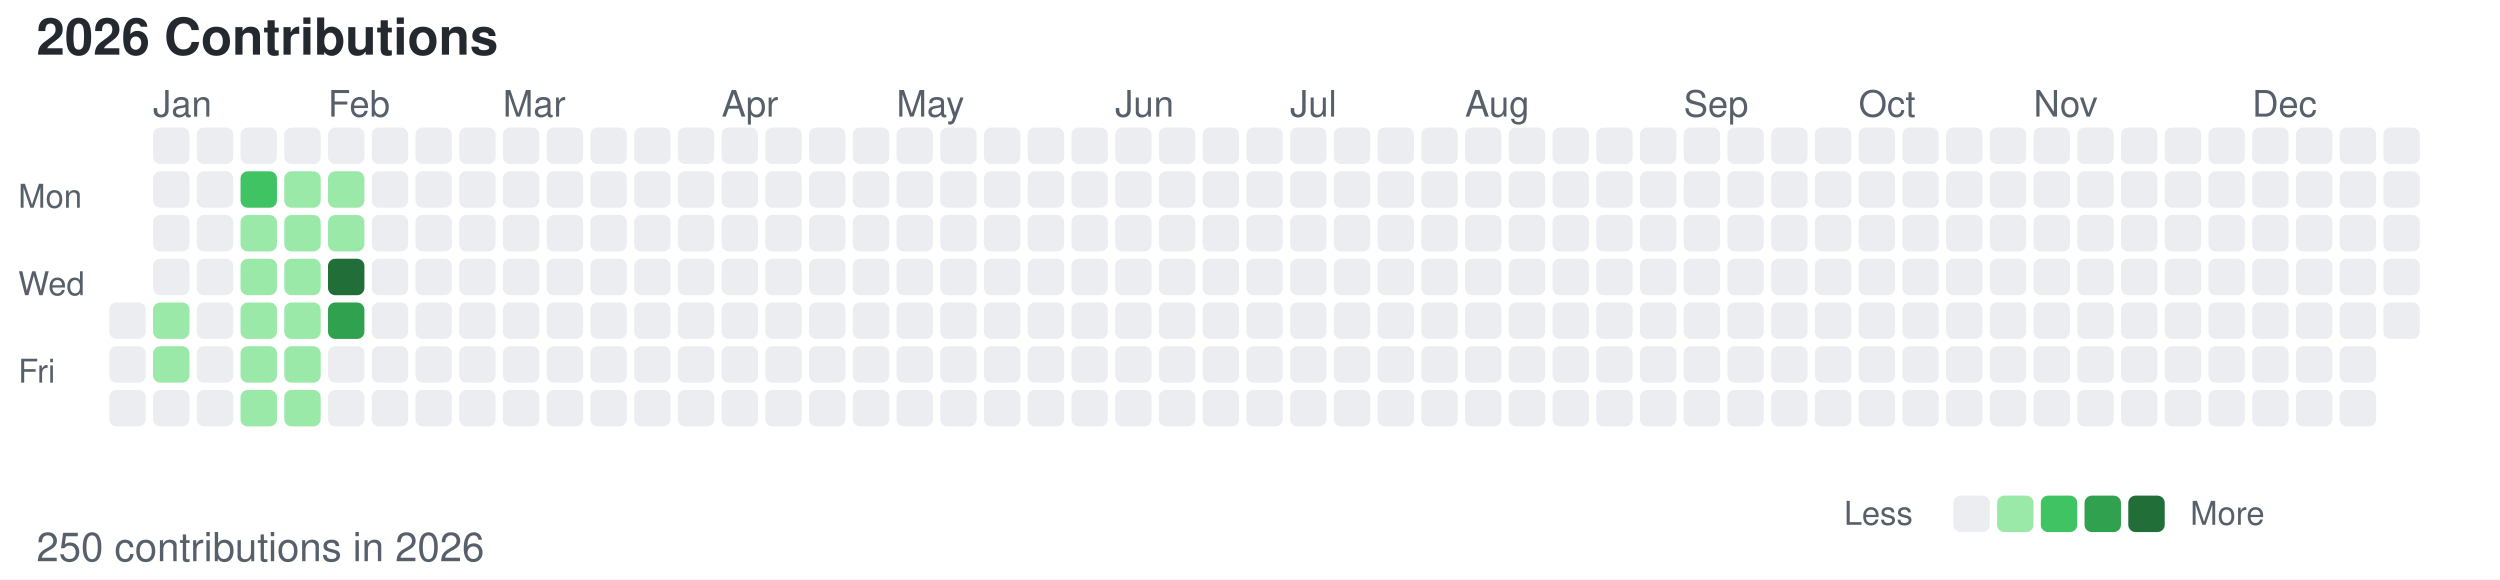
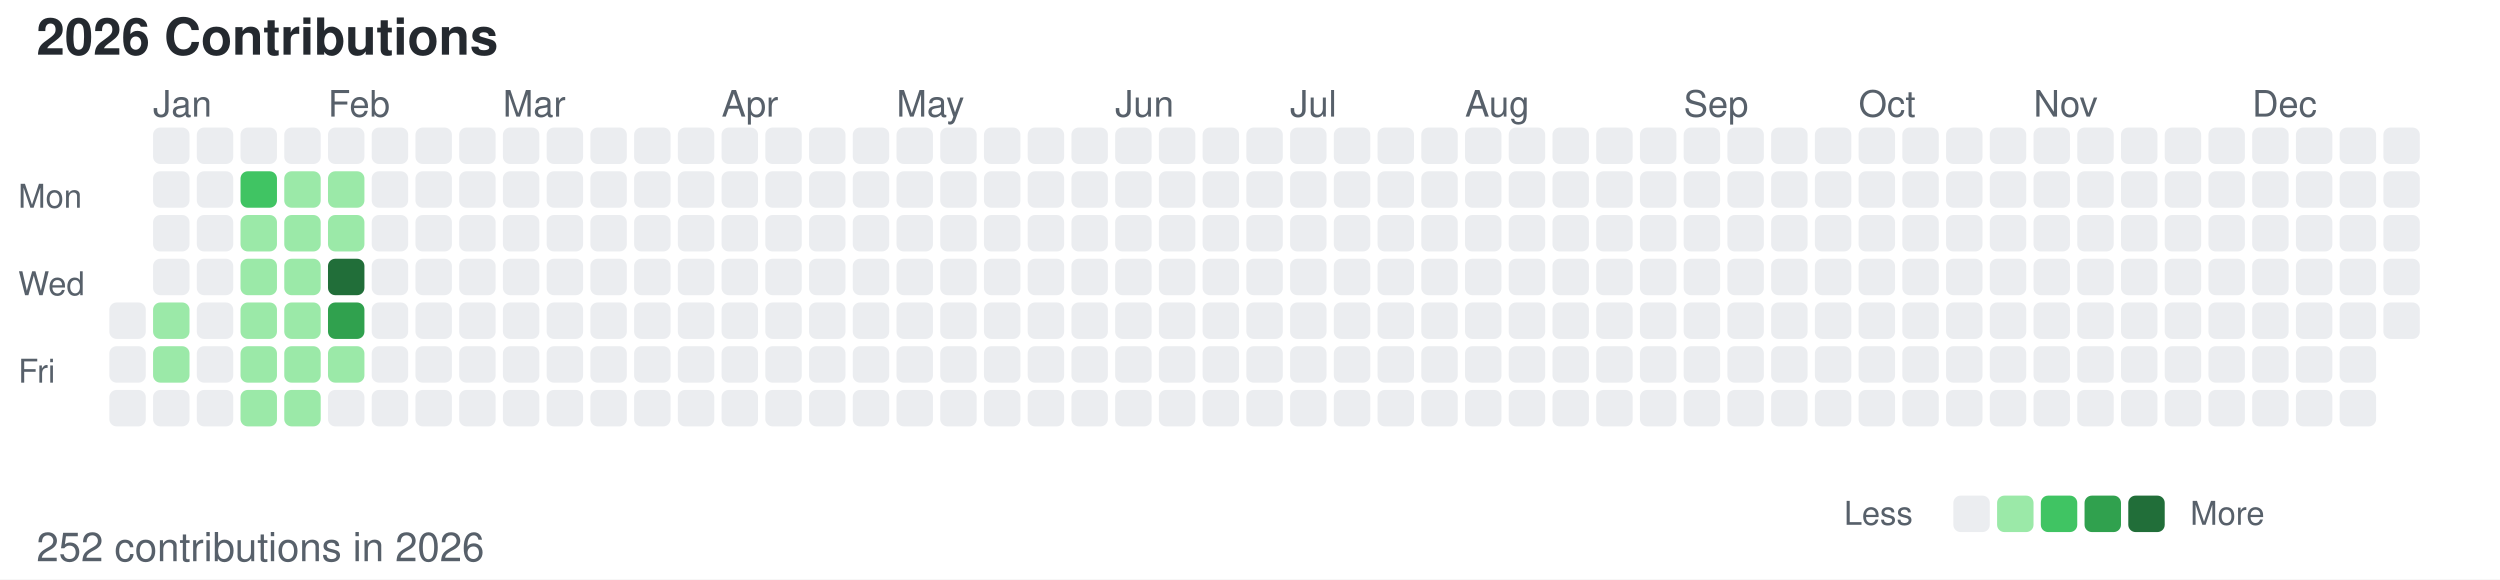
<svg xmlns="http://www.w3.org/2000/svg" width="686" height="159">
  <style>
        /* 默认浅色模式 */
        .bg { fill: #ffffff; }
        .text-primary { fill: #24292f; }
        .text-secondary { fill: #57606a; }
        .level-0 { fill: #ebedf0; }
        .level-1 { fill: #9be9a8; }
        .level-2 { fill: #40c463; }
        .level-3 { fill: #30a14e; }
        .level-4 { fill: #216e39; }
        
        /* 深色模式 */
        @media (prefers-color-scheme: dark) {
            .bg { fill: #0d1117; }
            .text-primary { fill: #c9d1d9; }
            .text-secondary { fill: #8b949e; }
            .level-0 { fill: #161b22; }
            .level-1 { fill: #0e4429; }
            .level-2 { fill: #006d32; }
            .level-3 { fill: #26a641; }
            .level-4 { fill: #39d353; }
        }
    </style>
  <rect width="686" height="159" class="bg" />
  <text x="10" y="15" font-family="-apple-system, BlinkMacSystemFont, Segoe UI, Helvetica, Arial, sans-serif" font-size="14" class="text-primary" font-weight="600">2026 Contributions</text>
  <text x="5" y="57" font-family="-apple-system, BlinkMacSystemFont, Segoe UI, Helvetica, Arial, sans-serif" font-size="9" class="text-secondary" text-anchor="start">Mon</text>
  <text x="5" y="81" font-family="-apple-system, BlinkMacSystemFont, Segoe UI, Helvetica, Arial, sans-serif" font-size="9" class="text-secondary" text-anchor="start">Wed</text>
  <text x="5" y="105" font-family="-apple-system, BlinkMacSystemFont, Segoe UI, Helvetica, Arial, sans-serif" font-size="9" class="text-secondary" text-anchor="start">Fri</text>
  <text x="42" y="32" font-family="-apple-system, BlinkMacSystemFont, Segoe UI, Helvetica, Arial, sans-serif" font-size="10" class="text-secondary">Jan</text>
  <text x="90" y="32" font-family="-apple-system, BlinkMacSystemFont, Segoe UI, Helvetica, Arial, sans-serif" font-size="10" class="text-secondary">Feb</text>
  <text x="138" y="32" font-family="-apple-system, BlinkMacSystemFont, Segoe UI, Helvetica, Arial, sans-serif" font-size="10" class="text-secondary">Mar</text>
  <text x="198" y="32" font-family="-apple-system, BlinkMacSystemFont, Segoe UI, Helvetica, Arial, sans-serif" font-size="10" class="text-secondary">Apr</text>
  <text x="246" y="32" font-family="-apple-system, BlinkMacSystemFont, Segoe UI, Helvetica, Arial, sans-serif" font-size="10" class="text-secondary">May</text>
  <text x="306" y="32" font-family="-apple-system, BlinkMacSystemFont, Segoe UI, Helvetica, Arial, sans-serif" font-size="10" class="text-secondary">Jun</text>
  <text x="354" y="32" font-family="-apple-system, BlinkMacSystemFont, Segoe UI, Helvetica, Arial, sans-serif" font-size="10" class="text-secondary">Jul</text>
  <text x="402" y="32" font-family="-apple-system, BlinkMacSystemFont, Segoe UI, Helvetica, Arial, sans-serif" font-size="10" class="text-secondary">Aug</text>
  <text x="462" y="32" font-family="-apple-system, BlinkMacSystemFont, Segoe UI, Helvetica, Arial, sans-serif" font-size="10" class="text-secondary">Sep</text>
  <text x="510" y="32" font-family="-apple-system, BlinkMacSystemFont, Segoe UI, Helvetica, Arial, sans-serif" font-size="10" class="text-secondary">Oct</text>
  <text x="558" y="32" font-family="-apple-system, BlinkMacSystemFont, Segoe UI, Helvetica, Arial, sans-serif" font-size="10" class="text-secondary">Nov</text>
  <text x="618" y="32" font-family="-apple-system, BlinkMacSystemFont, Segoe UI, Helvetica, Arial, sans-serif" font-size="10" class="text-secondary">Dec</text>
  <rect x="30" y="83" width="10" height="10" class="level-0" rx="2" ry="2" />
  <rect x="30" y="95" width="10" height="10" class="level-0" rx="2" ry="2" />
  <rect x="30" y="107" width="10" height="10" class="level-0" rx="2" ry="2" />
  <rect x="42" y="35" width="10" height="10" class="level-0" rx="2" ry="2" />
  <rect x="42" y="47" width="10" height="10" class="level-0" rx="2" ry="2" />
  <rect x="42" y="59" width="10" height="10" class="level-0" rx="2" ry="2" />
  <rect x="42" y="71" width="10" height="10" class="level-0" rx="2" ry="2" />
  <rect x="42" y="83" width="10" height="10" class="level-1" rx="2" ry="2" />
  <rect x="42" y="95" width="10" height="10" class="level-1" rx="2" ry="2" />
  <rect x="42" y="107" width="10" height="10" class="level-0" rx="2" ry="2" />
  <rect x="54" y="35" width="10" height="10" class="level-0" rx="2" ry="2" />
  <rect x="54" y="47" width="10" height="10" class="level-0" rx="2" ry="2" />
  <rect x="54" y="59" width="10" height="10" class="level-0" rx="2" ry="2" />
  <rect x="54" y="71" width="10" height="10" class="level-0" rx="2" ry="2" />
  <rect x="54" y="83" width="10" height="10" class="level-0" rx="2" ry="2" />
  <rect x="54" y="95" width="10" height="10" class="level-0" rx="2" ry="2" />
  <rect x="54" y="107" width="10" height="10" class="level-0" rx="2" ry="2" />
  <rect x="66" y="35" width="10" height="10" class="level-0" rx="2" ry="2" />
  <rect x="66" y="47" width="10" height="10" class="level-2" rx="2" ry="2" />
  <rect x="66" y="59" width="10" height="10" class="level-1" rx="2" ry="2" />
  <rect x="66" y="71" width="10" height="10" class="level-1" rx="2" ry="2" />
  <rect x="66" y="83" width="10" height="10" class="level-1" rx="2" ry="2" />
  <rect x="66" y="95" width="10" height="10" class="level-1" rx="2" ry="2" />
  <rect x="66" y="107" width="10" height="10" class="level-1" rx="2" ry="2" />
  <rect x="78" y="35" width="10" height="10" class="level-0" rx="2" ry="2" />
  <rect x="78" y="47" width="10" height="10" class="level-1" rx="2" ry="2" />
  <rect x="78" y="59" width="10" height="10" class="level-1" rx="2" ry="2" />
  <rect x="78" y="71" width="10" height="10" class="level-1" rx="2" ry="2" />
  <rect x="78" y="83" width="10" height="10" class="level-1" rx="2" ry="2" />
  <rect x="78" y="95" width="10" height="10" class="level-1" rx="2" ry="2" />
  <rect x="78" y="107" width="10" height="10" class="level-1" rx="2" ry="2" />
  <rect x="90" y="35" width="10" height="10" class="level-0" rx="2" ry="2" />
  <rect x="90" y="47" width="10" height="10" class="level-1" rx="2" ry="2" />
  <rect x="90" y="59" width="10" height="10" class="level-1" rx="2" ry="2" />
  <rect x="90" y="71" width="10" height="10" class="level-4" rx="2" ry="2" />
  <rect x="90" y="83" width="10" height="10" class="level-3" rx="2" ry="2" />
-   <rect x="90" y="95" width="10" height="10" class="level-0" rx="2" ry="2" />
+   <rect x="90" y="95" width="10" height="10" class="level-1" rx="2" ry="2" />
  <rect x="90" y="107" width="10" height="10" class="level-0" rx="2" ry="2" />
  <rect x="102" y="35" width="10" height="10" class="level-0" rx="2" ry="2" />
  <rect x="102" y="47" width="10" height="10" class="level-0" rx="2" ry="2" />
  <rect x="102" y="59" width="10" height="10" class="level-0" rx="2" ry="2" />
  <rect x="102" y="71" width="10" height="10" class="level-0" rx="2" ry="2" />
  <rect x="102" y="83" width="10" height="10" class="level-0" rx="2" ry="2" />
  <rect x="102" y="95" width="10" height="10" class="level-0" rx="2" ry="2" />
  <rect x="102" y="107" width="10" height="10" class="level-0" rx="2" ry="2" />
  <rect x="114" y="35" width="10" height="10" class="level-0" rx="2" ry="2" />
  <rect x="114" y="47" width="10" height="10" class="level-0" rx="2" ry="2" />
  <rect x="114" y="59" width="10" height="10" class="level-0" rx="2" ry="2" />
  <rect x="114" y="71" width="10" height="10" class="level-0" rx="2" ry="2" />
  <rect x="114" y="83" width="10" height="10" class="level-0" rx="2" ry="2" />
  <rect x="114" y="95" width="10" height="10" class="level-0" rx="2" ry="2" />
  <rect x="114" y="107" width="10" height="10" class="level-0" rx="2" ry="2" />
  <rect x="126" y="35" width="10" height="10" class="level-0" rx="2" ry="2" />
  <rect x="126" y="47" width="10" height="10" class="level-0" rx="2" ry="2" />
  <rect x="126" y="59" width="10" height="10" class="level-0" rx="2" ry="2" />
  <rect x="126" y="71" width="10" height="10" class="level-0" rx="2" ry="2" />
  <rect x="126" y="83" width="10" height="10" class="level-0" rx="2" ry="2" />
  <rect x="126" y="95" width="10" height="10" class="level-0" rx="2" ry="2" />
  <rect x="126" y="107" width="10" height="10" class="level-0" rx="2" ry="2" />
  <rect x="138" y="35" width="10" height="10" class="level-0" rx="2" ry="2" />
  <rect x="138" y="47" width="10" height="10" class="level-0" rx="2" ry="2" />
  <rect x="138" y="59" width="10" height="10" class="level-0" rx="2" ry="2" />
  <rect x="138" y="71" width="10" height="10" class="level-0" rx="2" ry="2" />
  <rect x="138" y="83" width="10" height="10" class="level-0" rx="2" ry="2" />
  <rect x="138" y="95" width="10" height="10" class="level-0" rx="2" ry="2" />
  <rect x="138" y="107" width="10" height="10" class="level-0" rx="2" ry="2" />
  <rect x="150" y="35" width="10" height="10" class="level-0" rx="2" ry="2" />
  <rect x="150" y="47" width="10" height="10" class="level-0" rx="2" ry="2" />
  <rect x="150" y="59" width="10" height="10" class="level-0" rx="2" ry="2" />
  <rect x="150" y="71" width="10" height="10" class="level-0" rx="2" ry="2" />
  <rect x="150" y="83" width="10" height="10" class="level-0" rx="2" ry="2" />
  <rect x="150" y="95" width="10" height="10" class="level-0" rx="2" ry="2" />
  <rect x="150" y="107" width="10" height="10" class="level-0" rx="2" ry="2" />
  <rect x="162" y="35" width="10" height="10" class="level-0" rx="2" ry="2" />
  <rect x="162" y="47" width="10" height="10" class="level-0" rx="2" ry="2" />
  <rect x="162" y="59" width="10" height="10" class="level-0" rx="2" ry="2" />
  <rect x="162" y="71" width="10" height="10" class="level-0" rx="2" ry="2" />
  <rect x="162" y="83" width="10" height="10" class="level-0" rx="2" ry="2" />
  <rect x="162" y="95" width="10" height="10" class="level-0" rx="2" ry="2" />
  <rect x="162" y="107" width="10" height="10" class="level-0" rx="2" ry="2" />
  <rect x="174" y="35" width="10" height="10" class="level-0" rx="2" ry="2" />
  <rect x="174" y="47" width="10" height="10" class="level-0" rx="2" ry="2" />
  <rect x="174" y="59" width="10" height="10" class="level-0" rx="2" ry="2" />
  <rect x="174" y="71" width="10" height="10" class="level-0" rx="2" ry="2" />
  <rect x="174" y="83" width="10" height="10" class="level-0" rx="2" ry="2" />
  <rect x="174" y="95" width="10" height="10" class="level-0" rx="2" ry="2" />
  <rect x="174" y="107" width="10" height="10" class="level-0" rx="2" ry="2" />
  <rect x="186" y="35" width="10" height="10" class="level-0" rx="2" ry="2" />
  <rect x="186" y="47" width="10" height="10" class="level-0" rx="2" ry="2" />
  <rect x="186" y="59" width="10" height="10" class="level-0" rx="2" ry="2" />
  <rect x="186" y="71" width="10" height="10" class="level-0" rx="2" ry="2" />
  <rect x="186" y="83" width="10" height="10" class="level-0" rx="2" ry="2" />
  <rect x="186" y="95" width="10" height="10" class="level-0" rx="2" ry="2" />
  <rect x="186" y="107" width="10" height="10" class="level-0" rx="2" ry="2" />
  <rect x="198" y="35" width="10" height="10" class="level-0" rx="2" ry="2" />
  <rect x="198" y="47" width="10" height="10" class="level-0" rx="2" ry="2" />
  <rect x="198" y="59" width="10" height="10" class="level-0" rx="2" ry="2" />
  <rect x="198" y="71" width="10" height="10" class="level-0" rx="2" ry="2" />
  <rect x="198" y="83" width="10" height="10" class="level-0" rx="2" ry="2" />
  <rect x="198" y="95" width="10" height="10" class="level-0" rx="2" ry="2" />
  <rect x="198" y="107" width="10" height="10" class="level-0" rx="2" ry="2" />
  <rect x="210" y="35" width="10" height="10" class="level-0" rx="2" ry="2" />
  <rect x="210" y="47" width="10" height="10" class="level-0" rx="2" ry="2" />
  <rect x="210" y="59" width="10" height="10" class="level-0" rx="2" ry="2" />
  <rect x="210" y="71" width="10" height="10" class="level-0" rx="2" ry="2" />
  <rect x="210" y="83" width="10" height="10" class="level-0" rx="2" ry="2" />
  <rect x="210" y="95" width="10" height="10" class="level-0" rx="2" ry="2" />
  <rect x="210" y="107" width="10" height="10" class="level-0" rx="2" ry="2" />
  <rect x="222" y="35" width="10" height="10" class="level-0" rx="2" ry="2" />
  <rect x="222" y="47" width="10" height="10" class="level-0" rx="2" ry="2" />
  <rect x="222" y="59" width="10" height="10" class="level-0" rx="2" ry="2" />
  <rect x="222" y="71" width="10" height="10" class="level-0" rx="2" ry="2" />
  <rect x="222" y="83" width="10" height="10" class="level-0" rx="2" ry="2" />
  <rect x="222" y="95" width="10" height="10" class="level-0" rx="2" ry="2" />
  <rect x="222" y="107" width="10" height="10" class="level-0" rx="2" ry="2" />
  <rect x="234" y="35" width="10" height="10" class="level-0" rx="2" ry="2" />
  <rect x="234" y="47" width="10" height="10" class="level-0" rx="2" ry="2" />
  <rect x="234" y="59" width="10" height="10" class="level-0" rx="2" ry="2" />
  <rect x="234" y="71" width="10" height="10" class="level-0" rx="2" ry="2" />
  <rect x="234" y="83" width="10" height="10" class="level-0" rx="2" ry="2" />
  <rect x="234" y="95" width="10" height="10" class="level-0" rx="2" ry="2" />
  <rect x="234" y="107" width="10" height="10" class="level-0" rx="2" ry="2" />
  <rect x="246" y="35" width="10" height="10" class="level-0" rx="2" ry="2" />
  <rect x="246" y="47" width="10" height="10" class="level-0" rx="2" ry="2" />
  <rect x="246" y="59" width="10" height="10" class="level-0" rx="2" ry="2" />
  <rect x="246" y="71" width="10" height="10" class="level-0" rx="2" ry="2" />
  <rect x="246" y="83" width="10" height="10" class="level-0" rx="2" ry="2" />
  <rect x="246" y="95" width="10" height="10" class="level-0" rx="2" ry="2" />
  <rect x="246" y="107" width="10" height="10" class="level-0" rx="2" ry="2" />
  <rect x="258" y="35" width="10" height="10" class="level-0" rx="2" ry="2" />
  <rect x="258" y="47" width="10" height="10" class="level-0" rx="2" ry="2" />
  <rect x="258" y="59" width="10" height="10" class="level-0" rx="2" ry="2" />
  <rect x="258" y="71" width="10" height="10" class="level-0" rx="2" ry="2" />
  <rect x="258" y="83" width="10" height="10" class="level-0" rx="2" ry="2" />
  <rect x="258" y="95" width="10" height="10" class="level-0" rx="2" ry="2" />
  <rect x="258" y="107" width="10" height="10" class="level-0" rx="2" ry="2" />
  <rect x="270" y="35" width="10" height="10" class="level-0" rx="2" ry="2" />
  <rect x="270" y="47" width="10" height="10" class="level-0" rx="2" ry="2" />
  <rect x="270" y="59" width="10" height="10" class="level-0" rx="2" ry="2" />
  <rect x="270" y="71" width="10" height="10" class="level-0" rx="2" ry="2" />
  <rect x="270" y="83" width="10" height="10" class="level-0" rx="2" ry="2" />
  <rect x="270" y="95" width="10" height="10" class="level-0" rx="2" ry="2" />
  <rect x="270" y="107" width="10" height="10" class="level-0" rx="2" ry="2" />
  <rect x="282" y="35" width="10" height="10" class="level-0" rx="2" ry="2" />
  <rect x="282" y="47" width="10" height="10" class="level-0" rx="2" ry="2" />
  <rect x="282" y="59" width="10" height="10" class="level-0" rx="2" ry="2" />
  <rect x="282" y="71" width="10" height="10" class="level-0" rx="2" ry="2" />
  <rect x="282" y="83" width="10" height="10" class="level-0" rx="2" ry="2" />
  <rect x="282" y="95" width="10" height="10" class="level-0" rx="2" ry="2" />
  <rect x="282" y="107" width="10" height="10" class="level-0" rx="2" ry="2" />
  <rect x="294" y="35" width="10" height="10" class="level-0" rx="2" ry="2" />
  <rect x="294" y="47" width="10" height="10" class="level-0" rx="2" ry="2" />
  <rect x="294" y="59" width="10" height="10" class="level-0" rx="2" ry="2" />
  <rect x="294" y="71" width="10" height="10" class="level-0" rx="2" ry="2" />
  <rect x="294" y="83" width="10" height="10" class="level-0" rx="2" ry="2" />
  <rect x="294" y="95" width="10" height="10" class="level-0" rx="2" ry="2" />
  <rect x="294" y="107" width="10" height="10" class="level-0" rx="2" ry="2" />
  <rect x="306" y="35" width="10" height="10" class="level-0" rx="2" ry="2" />
  <rect x="306" y="47" width="10" height="10" class="level-0" rx="2" ry="2" />
  <rect x="306" y="59" width="10" height="10" class="level-0" rx="2" ry="2" />
  <rect x="306" y="71" width="10" height="10" class="level-0" rx="2" ry="2" />
  <rect x="306" y="83" width="10" height="10" class="level-0" rx="2" ry="2" />
  <rect x="306" y="95" width="10" height="10" class="level-0" rx="2" ry="2" />
  <rect x="306" y="107" width="10" height="10" class="level-0" rx="2" ry="2" />
  <rect x="318" y="35" width="10" height="10" class="level-0" rx="2" ry="2" />
  <rect x="318" y="47" width="10" height="10" class="level-0" rx="2" ry="2" />
  <rect x="318" y="59" width="10" height="10" class="level-0" rx="2" ry="2" />
  <rect x="318" y="71" width="10" height="10" class="level-0" rx="2" ry="2" />
  <rect x="318" y="83" width="10" height="10" class="level-0" rx="2" ry="2" />
  <rect x="318" y="95" width="10" height="10" class="level-0" rx="2" ry="2" />
  <rect x="318" y="107" width="10" height="10" class="level-0" rx="2" ry="2" />
  <rect x="330" y="35" width="10" height="10" class="level-0" rx="2" ry="2" />
  <rect x="330" y="47" width="10" height="10" class="level-0" rx="2" ry="2" />
  <rect x="330" y="59" width="10" height="10" class="level-0" rx="2" ry="2" />
  <rect x="330" y="71" width="10" height="10" class="level-0" rx="2" ry="2" />
  <rect x="330" y="83" width="10" height="10" class="level-0" rx="2" ry="2" />
  <rect x="330" y="95" width="10" height="10" class="level-0" rx="2" ry="2" />
  <rect x="330" y="107" width="10" height="10" class="level-0" rx="2" ry="2" />
  <rect x="342" y="35" width="10" height="10" class="level-0" rx="2" ry="2" />
  <rect x="342" y="47" width="10" height="10" class="level-0" rx="2" ry="2" />
  <rect x="342" y="59" width="10" height="10" class="level-0" rx="2" ry="2" />
  <rect x="342" y="71" width="10" height="10" class="level-0" rx="2" ry="2" />
  <rect x="342" y="83" width="10" height="10" class="level-0" rx="2" ry="2" />
  <rect x="342" y="95" width="10" height="10" class="level-0" rx="2" ry="2" />
  <rect x="342" y="107" width="10" height="10" class="level-0" rx="2" ry="2" />
  <rect x="354" y="35" width="10" height="10" class="level-0" rx="2" ry="2" />
  <rect x="354" y="47" width="10" height="10" class="level-0" rx="2" ry="2" />
  <rect x="354" y="59" width="10" height="10" class="level-0" rx="2" ry="2" />
  <rect x="354" y="71" width="10" height="10" class="level-0" rx="2" ry="2" />
  <rect x="354" y="83" width="10" height="10" class="level-0" rx="2" ry="2" />
  <rect x="354" y="95" width="10" height="10" class="level-0" rx="2" ry="2" />
  <rect x="354" y="107" width="10" height="10" class="level-0" rx="2" ry="2" />
  <rect x="366" y="35" width="10" height="10" class="level-0" rx="2" ry="2" />
  <rect x="366" y="47" width="10" height="10" class="level-0" rx="2" ry="2" />
  <rect x="366" y="59" width="10" height="10" class="level-0" rx="2" ry="2" />
  <rect x="366" y="71" width="10" height="10" class="level-0" rx="2" ry="2" />
  <rect x="366" y="83" width="10" height="10" class="level-0" rx="2" ry="2" />
  <rect x="366" y="95" width="10" height="10" class="level-0" rx="2" ry="2" />
  <rect x="366" y="107" width="10" height="10" class="level-0" rx="2" ry="2" />
  <rect x="378" y="35" width="10" height="10" class="level-0" rx="2" ry="2" />
  <rect x="378" y="47" width="10" height="10" class="level-0" rx="2" ry="2" />
  <rect x="378" y="59" width="10" height="10" class="level-0" rx="2" ry="2" />
  <rect x="378" y="71" width="10" height="10" class="level-0" rx="2" ry="2" />
  <rect x="378" y="83" width="10" height="10" class="level-0" rx="2" ry="2" />
  <rect x="378" y="95" width="10" height="10" class="level-0" rx="2" ry="2" />
  <rect x="378" y="107" width="10" height="10" class="level-0" rx="2" ry="2" />
  <rect x="390" y="35" width="10" height="10" class="level-0" rx="2" ry="2" />
  <rect x="390" y="47" width="10" height="10" class="level-0" rx="2" ry="2" />
  <rect x="390" y="59" width="10" height="10" class="level-0" rx="2" ry="2" />
  <rect x="390" y="71" width="10" height="10" class="level-0" rx="2" ry="2" />
  <rect x="390" y="83" width="10" height="10" class="level-0" rx="2" ry="2" />
  <rect x="390" y="95" width="10" height="10" class="level-0" rx="2" ry="2" />
  <rect x="390" y="107" width="10" height="10" class="level-0" rx="2" ry="2" />
  <rect x="402" y="35" width="10" height="10" class="level-0" rx="2" ry="2" />
  <rect x="402" y="47" width="10" height="10" class="level-0" rx="2" ry="2" />
  <rect x="402" y="59" width="10" height="10" class="level-0" rx="2" ry="2" />
  <rect x="402" y="71" width="10" height="10" class="level-0" rx="2" ry="2" />
  <rect x="402" y="83" width="10" height="10" class="level-0" rx="2" ry="2" />
  <rect x="402" y="95" width="10" height="10" class="level-0" rx="2" ry="2" />
  <rect x="402" y="107" width="10" height="10" class="level-0" rx="2" ry="2" />
  <rect x="414" y="35" width="10" height="10" class="level-0" rx="2" ry="2" />
  <rect x="414" y="47" width="10" height="10" class="level-0" rx="2" ry="2" />
  <rect x="414" y="59" width="10" height="10" class="level-0" rx="2" ry="2" />
  <rect x="414" y="71" width="10" height="10" class="level-0" rx="2" ry="2" />
  <rect x="414" y="83" width="10" height="10" class="level-0" rx="2" ry="2" />
  <rect x="414" y="95" width="10" height="10" class="level-0" rx="2" ry="2" />
  <rect x="414" y="107" width="10" height="10" class="level-0" rx="2" ry="2" />
  <rect x="426" y="35" width="10" height="10" class="level-0" rx="2" ry="2" />
  <rect x="426" y="47" width="10" height="10" class="level-0" rx="2" ry="2" />
  <rect x="426" y="59" width="10" height="10" class="level-0" rx="2" ry="2" />
  <rect x="426" y="71" width="10" height="10" class="level-0" rx="2" ry="2" />
  <rect x="426" y="83" width="10" height="10" class="level-0" rx="2" ry="2" />
  <rect x="426" y="95" width="10" height="10" class="level-0" rx="2" ry="2" />
  <rect x="426" y="107" width="10" height="10" class="level-0" rx="2" ry="2" />
  <rect x="438" y="35" width="10" height="10" class="level-0" rx="2" ry="2" />
  <rect x="438" y="47" width="10" height="10" class="level-0" rx="2" ry="2" />
  <rect x="438" y="59" width="10" height="10" class="level-0" rx="2" ry="2" />
  <rect x="438" y="71" width="10" height="10" class="level-0" rx="2" ry="2" />
  <rect x="438" y="83" width="10" height="10" class="level-0" rx="2" ry="2" />
  <rect x="438" y="95" width="10" height="10" class="level-0" rx="2" ry="2" />
  <rect x="438" y="107" width="10" height="10" class="level-0" rx="2" ry="2" />
  <rect x="450" y="35" width="10" height="10" class="level-0" rx="2" ry="2" />
  <rect x="450" y="47" width="10" height="10" class="level-0" rx="2" ry="2" />
  <rect x="450" y="59" width="10" height="10" class="level-0" rx="2" ry="2" />
  <rect x="450" y="71" width="10" height="10" class="level-0" rx="2" ry="2" />
  <rect x="450" y="83" width="10" height="10" class="level-0" rx="2" ry="2" />
  <rect x="450" y="95" width="10" height="10" class="level-0" rx="2" ry="2" />
  <rect x="450" y="107" width="10" height="10" class="level-0" rx="2" ry="2" />
  <rect x="462" y="35" width="10" height="10" class="level-0" rx="2" ry="2" />
  <rect x="462" y="47" width="10" height="10" class="level-0" rx="2" ry="2" />
  <rect x="462" y="59" width="10" height="10" class="level-0" rx="2" ry="2" />
  <rect x="462" y="71" width="10" height="10" class="level-0" rx="2" ry="2" />
  <rect x="462" y="83" width="10" height="10" class="level-0" rx="2" ry="2" />
  <rect x="462" y="95" width="10" height="10" class="level-0" rx="2" ry="2" />
  <rect x="462" y="107" width="10" height="10" class="level-0" rx="2" ry="2" />
  <rect x="474" y="35" width="10" height="10" class="level-0" rx="2" ry="2" />
  <rect x="474" y="47" width="10" height="10" class="level-0" rx="2" ry="2" />
  <rect x="474" y="59" width="10" height="10" class="level-0" rx="2" ry="2" />
  <rect x="474" y="71" width="10" height="10" class="level-0" rx="2" ry="2" />
  <rect x="474" y="83" width="10" height="10" class="level-0" rx="2" ry="2" />
  <rect x="474" y="95" width="10" height="10" class="level-0" rx="2" ry="2" />
  <rect x="474" y="107" width="10" height="10" class="level-0" rx="2" ry="2" />
  <rect x="486" y="35" width="10" height="10" class="level-0" rx="2" ry="2" />
  <rect x="486" y="47" width="10" height="10" class="level-0" rx="2" ry="2" />
  <rect x="486" y="59" width="10" height="10" class="level-0" rx="2" ry="2" />
  <rect x="486" y="71" width="10" height="10" class="level-0" rx="2" ry="2" />
  <rect x="486" y="83" width="10" height="10" class="level-0" rx="2" ry="2" />
  <rect x="486" y="95" width="10" height="10" class="level-0" rx="2" ry="2" />
  <rect x="486" y="107" width="10" height="10" class="level-0" rx="2" ry="2" />
  <rect x="498" y="35" width="10" height="10" class="level-0" rx="2" ry="2" />
  <rect x="498" y="47" width="10" height="10" class="level-0" rx="2" ry="2" />
  <rect x="498" y="59" width="10" height="10" class="level-0" rx="2" ry="2" />
  <rect x="498" y="71" width="10" height="10" class="level-0" rx="2" ry="2" />
  <rect x="498" y="83" width="10" height="10" class="level-0" rx="2" ry="2" />
  <rect x="498" y="95" width="10" height="10" class="level-0" rx="2" ry="2" />
  <rect x="498" y="107" width="10" height="10" class="level-0" rx="2" ry="2" />
  <rect x="510" y="35" width="10" height="10" class="level-0" rx="2" ry="2" />
  <rect x="510" y="47" width="10" height="10" class="level-0" rx="2" ry="2" />
  <rect x="510" y="59" width="10" height="10" class="level-0" rx="2" ry="2" />
  <rect x="510" y="71" width="10" height="10" class="level-0" rx="2" ry="2" />
  <rect x="510" y="83" width="10" height="10" class="level-0" rx="2" ry="2" />
  <rect x="510" y="95" width="10" height="10" class="level-0" rx="2" ry="2" />
  <rect x="510" y="107" width="10" height="10" class="level-0" rx="2" ry="2" />
  <rect x="522" y="35" width="10" height="10" class="level-0" rx="2" ry="2" />
  <rect x="522" y="47" width="10" height="10" class="level-0" rx="2" ry="2" />
  <rect x="522" y="59" width="10" height="10" class="level-0" rx="2" ry="2" />
  <rect x="522" y="71" width="10" height="10" class="level-0" rx="2" ry="2" />
  <rect x="522" y="83" width="10" height="10" class="level-0" rx="2" ry="2" />
  <rect x="522" y="95" width="10" height="10" class="level-0" rx="2" ry="2" />
  <rect x="522" y="107" width="10" height="10" class="level-0" rx="2" ry="2" />
  <rect x="534" y="35" width="10" height="10" class="level-0" rx="2" ry="2" />
  <rect x="534" y="47" width="10" height="10" class="level-0" rx="2" ry="2" />
  <rect x="534" y="59" width="10" height="10" class="level-0" rx="2" ry="2" />
  <rect x="534" y="71" width="10" height="10" class="level-0" rx="2" ry="2" />
  <rect x="534" y="83" width="10" height="10" class="level-0" rx="2" ry="2" />
  <rect x="534" y="95" width="10" height="10" class="level-0" rx="2" ry="2" />
  <rect x="534" y="107" width="10" height="10" class="level-0" rx="2" ry="2" />
  <rect x="546" y="35" width="10" height="10" class="level-0" rx="2" ry="2" />
  <rect x="546" y="47" width="10" height="10" class="level-0" rx="2" ry="2" />
  <rect x="546" y="59" width="10" height="10" class="level-0" rx="2" ry="2" />
  <rect x="546" y="71" width="10" height="10" class="level-0" rx="2" ry="2" />
  <rect x="546" y="83" width="10" height="10" class="level-0" rx="2" ry="2" />
  <rect x="546" y="95" width="10" height="10" class="level-0" rx="2" ry="2" />
  <rect x="546" y="107" width="10" height="10" class="level-0" rx="2" ry="2" />
  <rect x="558" y="35" width="10" height="10" class="level-0" rx="2" ry="2" />
  <rect x="558" y="47" width="10" height="10" class="level-0" rx="2" ry="2" />
  <rect x="558" y="59" width="10" height="10" class="level-0" rx="2" ry="2" />
  <rect x="558" y="71" width="10" height="10" class="level-0" rx="2" ry="2" />
  <rect x="558" y="83" width="10" height="10" class="level-0" rx="2" ry="2" />
  <rect x="558" y="95" width="10" height="10" class="level-0" rx="2" ry="2" />
  <rect x="558" y="107" width="10" height="10" class="level-0" rx="2" ry="2" />
  <rect x="570" y="35" width="10" height="10" class="level-0" rx="2" ry="2" />
  <rect x="570" y="47" width="10" height="10" class="level-0" rx="2" ry="2" />
  <rect x="570" y="59" width="10" height="10" class="level-0" rx="2" ry="2" />
  <rect x="570" y="71" width="10" height="10" class="level-0" rx="2" ry="2" />
  <rect x="570" y="83" width="10" height="10" class="level-0" rx="2" ry="2" />
  <rect x="570" y="95" width="10" height="10" class="level-0" rx="2" ry="2" />
  <rect x="570" y="107" width="10" height="10" class="level-0" rx="2" ry="2" />
  <rect x="582" y="35" width="10" height="10" class="level-0" rx="2" ry="2" />
  <rect x="582" y="47" width="10" height="10" class="level-0" rx="2" ry="2" />
  <rect x="582" y="59" width="10" height="10" class="level-0" rx="2" ry="2" />
  <rect x="582" y="71" width="10" height="10" class="level-0" rx="2" ry="2" />
  <rect x="582" y="83" width="10" height="10" class="level-0" rx="2" ry="2" />
  <rect x="582" y="95" width="10" height="10" class="level-0" rx="2" ry="2" />
  <rect x="582" y="107" width="10" height="10" class="level-0" rx="2" ry="2" />
  <rect x="594" y="35" width="10" height="10" class="level-0" rx="2" ry="2" />
  <rect x="594" y="47" width="10" height="10" class="level-0" rx="2" ry="2" />
  <rect x="594" y="59" width="10" height="10" class="level-0" rx="2" ry="2" />
  <rect x="594" y="71" width="10" height="10" class="level-0" rx="2" ry="2" />
  <rect x="594" y="83" width="10" height="10" class="level-0" rx="2" ry="2" />
  <rect x="594" y="95" width="10" height="10" class="level-0" rx="2" ry="2" />
  <rect x="594" y="107" width="10" height="10" class="level-0" rx="2" ry="2" />
  <rect x="606" y="35" width="10" height="10" class="level-0" rx="2" ry="2" />
  <rect x="606" y="47" width="10" height="10" class="level-0" rx="2" ry="2" />
  <rect x="606" y="59" width="10" height="10" class="level-0" rx="2" ry="2" />
  <rect x="606" y="71" width="10" height="10" class="level-0" rx="2" ry="2" />
  <rect x="606" y="83" width="10" height="10" class="level-0" rx="2" ry="2" />
  <rect x="606" y="95" width="10" height="10" class="level-0" rx="2" ry="2" />
  <rect x="606" y="107" width="10" height="10" class="level-0" rx="2" ry="2" />
  <rect x="618" y="35" width="10" height="10" class="level-0" rx="2" ry="2" />
  <rect x="618" y="47" width="10" height="10" class="level-0" rx="2" ry="2" />
  <rect x="618" y="59" width="10" height="10" class="level-0" rx="2" ry="2" />
  <rect x="618" y="71" width="10" height="10" class="level-0" rx="2" ry="2" />
  <rect x="618" y="83" width="10" height="10" class="level-0" rx="2" ry="2" />
  <rect x="618" y="95" width="10" height="10" class="level-0" rx="2" ry="2" />
  <rect x="618" y="107" width="10" height="10" class="level-0" rx="2" ry="2" />
  <rect x="630" y="35" width="10" height="10" class="level-0" rx="2" ry="2" />
  <rect x="630" y="47" width="10" height="10" class="level-0" rx="2" ry="2" />
  <rect x="630" y="59" width="10" height="10" class="level-0" rx="2" ry="2" />
  <rect x="630" y="71" width="10" height="10" class="level-0" rx="2" ry="2" />
  <rect x="630" y="83" width="10" height="10" class="level-0" rx="2" ry="2" />
  <rect x="630" y="95" width="10" height="10" class="level-0" rx="2" ry="2" />
  <rect x="630" y="107" width="10" height="10" class="level-0" rx="2" ry="2" />
  <rect x="642" y="35" width="10" height="10" class="level-0" rx="2" ry="2" />
  <rect x="642" y="47" width="10" height="10" class="level-0" rx="2" ry="2" />
  <rect x="642" y="59" width="10" height="10" class="level-0" rx="2" ry="2" />
  <rect x="642" y="71" width="10" height="10" class="level-0" rx="2" ry="2" />
  <rect x="642" y="83" width="10" height="10" class="level-0" rx="2" ry="2" />
  <rect x="642" y="95" width="10" height="10" class="level-0" rx="2" ry="2" />
  <rect x="642" y="107" width="10" height="10" class="level-0" rx="2" ry="2" />
  <rect x="654" y="35" width="10" height="10" class="level-0" rx="2" ry="2" />
  <rect x="654" y="47" width="10" height="10" class="level-0" rx="2" ry="2" />
  <rect x="654" y="59" width="10" height="10" class="level-0" rx="2" ry="2" />
  <rect x="654" y="71" width="10" height="10" class="level-0" rx="2" ry="2" />
  <rect x="654" y="83" width="10" height="10" class="level-0" rx="2" ry="2" />
  <text x="506" y="144" font-family="-apple-system, BlinkMacSystemFont, Segoe UI, Helvetica, Arial, sans-serif" font-size="9" class="text-secondary">Less</text>
  <rect x="536" y="136" width="10" height="10" class="level-0" rx="2" ry="2" />
  <rect x="548" y="136" width="10" height="10" class="level-1" rx="2" ry="2" />
  <rect x="560" y="136" width="10" height="10" class="level-2" rx="2" ry="2" />
  <rect x="572" y="136" width="10" height="10" class="level-3" rx="2" ry="2" />
  <rect x="584" y="136" width="10" height="10" class="level-4" rx="2" ry="2" />
  <text x="601" y="144" font-family="-apple-system, BlinkMacSystemFont, Segoe UI, Helvetica, Arial, sans-serif" font-size="9" class="text-secondary">More</text>
-   <text x="10" y="154" font-family="-apple-system, BlinkMacSystemFont, Segoe UI, Helvetica, Arial, sans-serif" font-size="11" class="text-secondary">250 contributions in 2026</text>
+   <text x="10" y="154" font-family="-apple-system, BlinkMacSystemFont, Segoe UI, Helvetica, Arial, sans-serif" font-size="11" class="text-secondary">252 contributions in 2026</text>
</svg>
